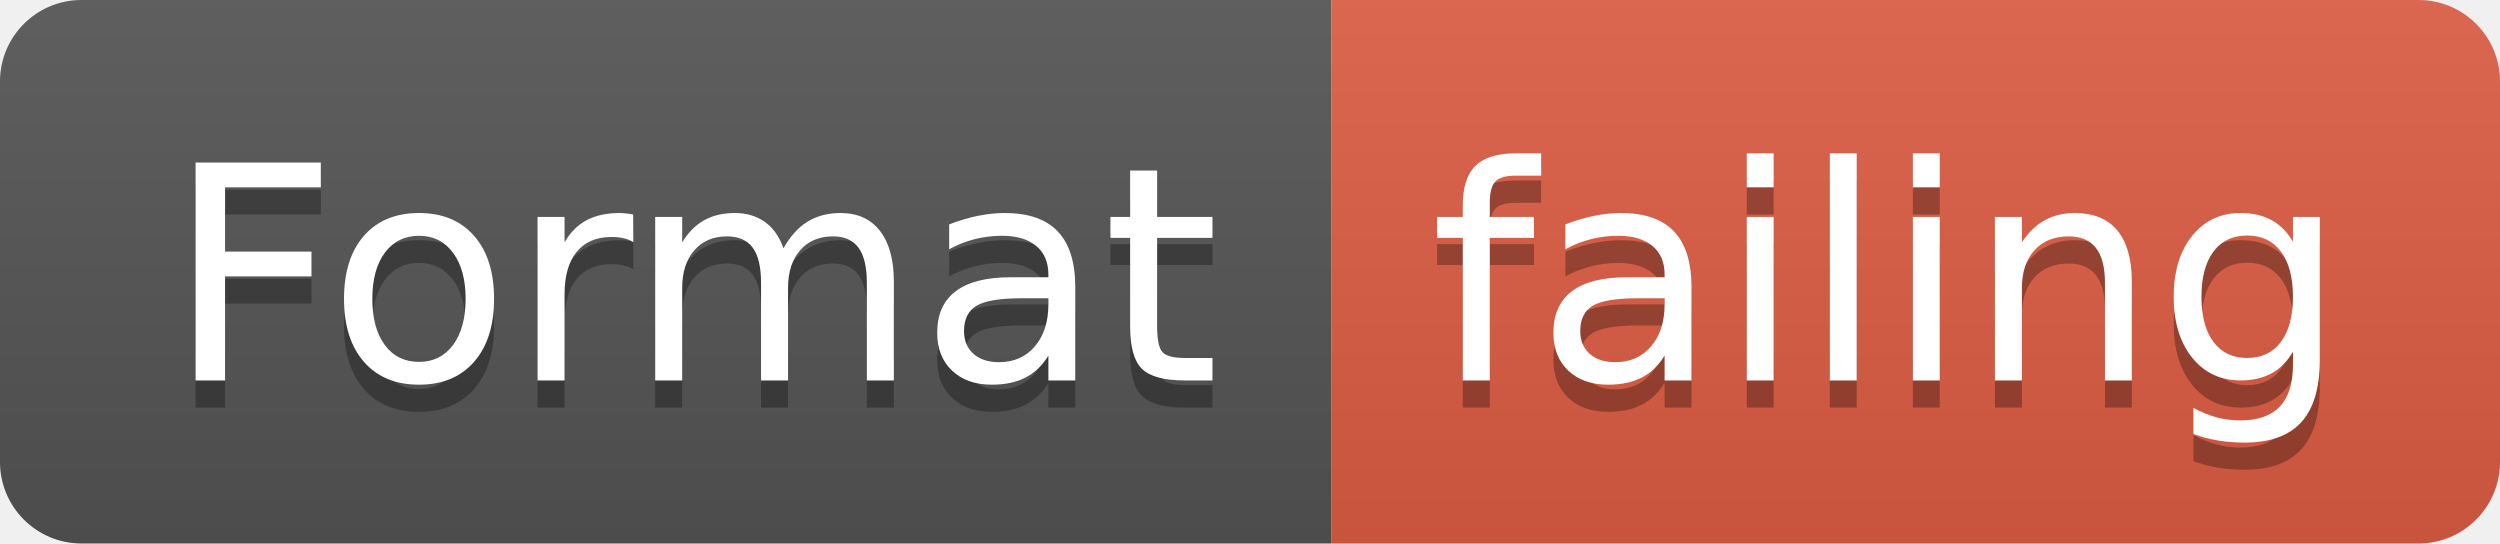
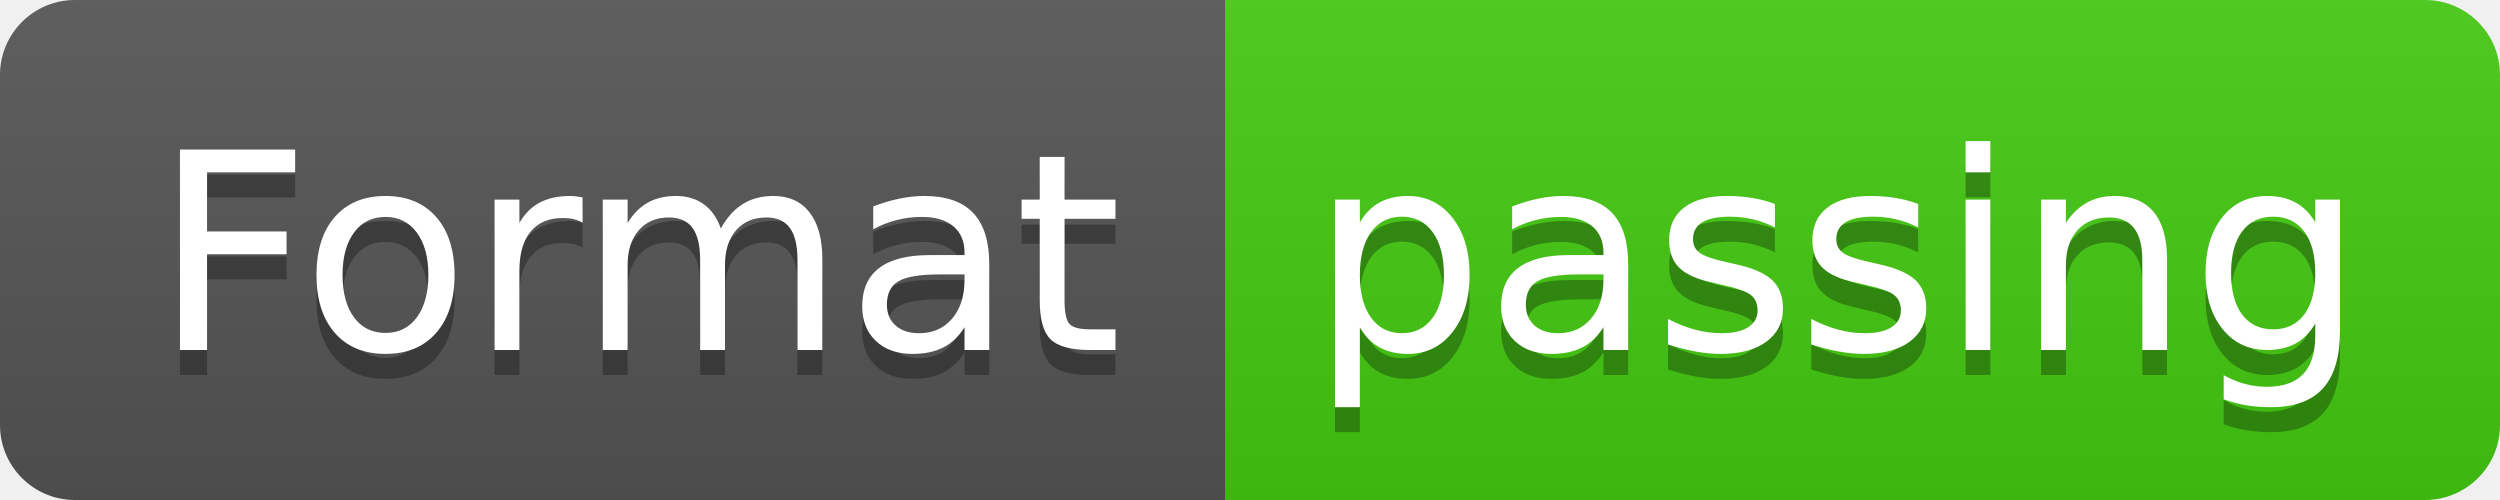
- <svg xmlns="http://www.w3.org/2000/svg" width="92" height="20">
+ <svg xmlns="http://www.w3.org/2000/svg" width="100" height="20">
  <linearGradient id="smooth" x2="0" y2="100%">
    <stop offset="0" stop-color="#bbb" stop-opacity=".1" />
    <stop offset="1" stop-opacity=".1" />
  </linearGradient>
  <clipPath id="round">
-     <rect width="92" height="20" rx="3" fill="#fff" />
+     <rect width="100" height="20" rx="3" fill="#fff" />
  </clipPath>
  <g clip-path="url(#round)">
    <rect width="49" height="20" fill="#555" />
-     <rect x="49" width="43" height="20" fill="#e05d44" />
-     <rect width="92" height="20" fill="url(#smooth)" />
+     <rect x="49" width="51" height="20" fill="#4c1" />
+     <rect width="100" height="20" fill="url(#smooth)" />
  </g>
  <g fill="#fff" text-anchor="middle" font-family="DejaVu Sans,Verdana,Geneva,sans-serif" font-size="110">
    <text x="255" y="150" fill="#010101" fill-opacity=".3" transform="scale(0.1)" textLength="390" lengthAdjust="spacing">Format</text>
    <text x="255" y="140" transform="scale(0.1)" textLength="390" lengthAdjust="spacing">Format</text>
-     <text x="695" y="150" fill="#010101" fill-opacity=".3" transform="scale(0.1)" textLength="330" lengthAdjust="spacing">failing</text>
-     <text x="695" y="140" transform="scale(0.1)" textLength="330" lengthAdjust="spacing">failing</text>
+     <text x="735" y="150" fill="#010101" fill-opacity=".3" transform="scale(0.1)" textLength="410" lengthAdjust="spacing">passing</text>
+     <text x="735" y="140" transform="scale(0.1)" textLength="410" lengthAdjust="spacing">passing</text>
  </g>
</svg>
